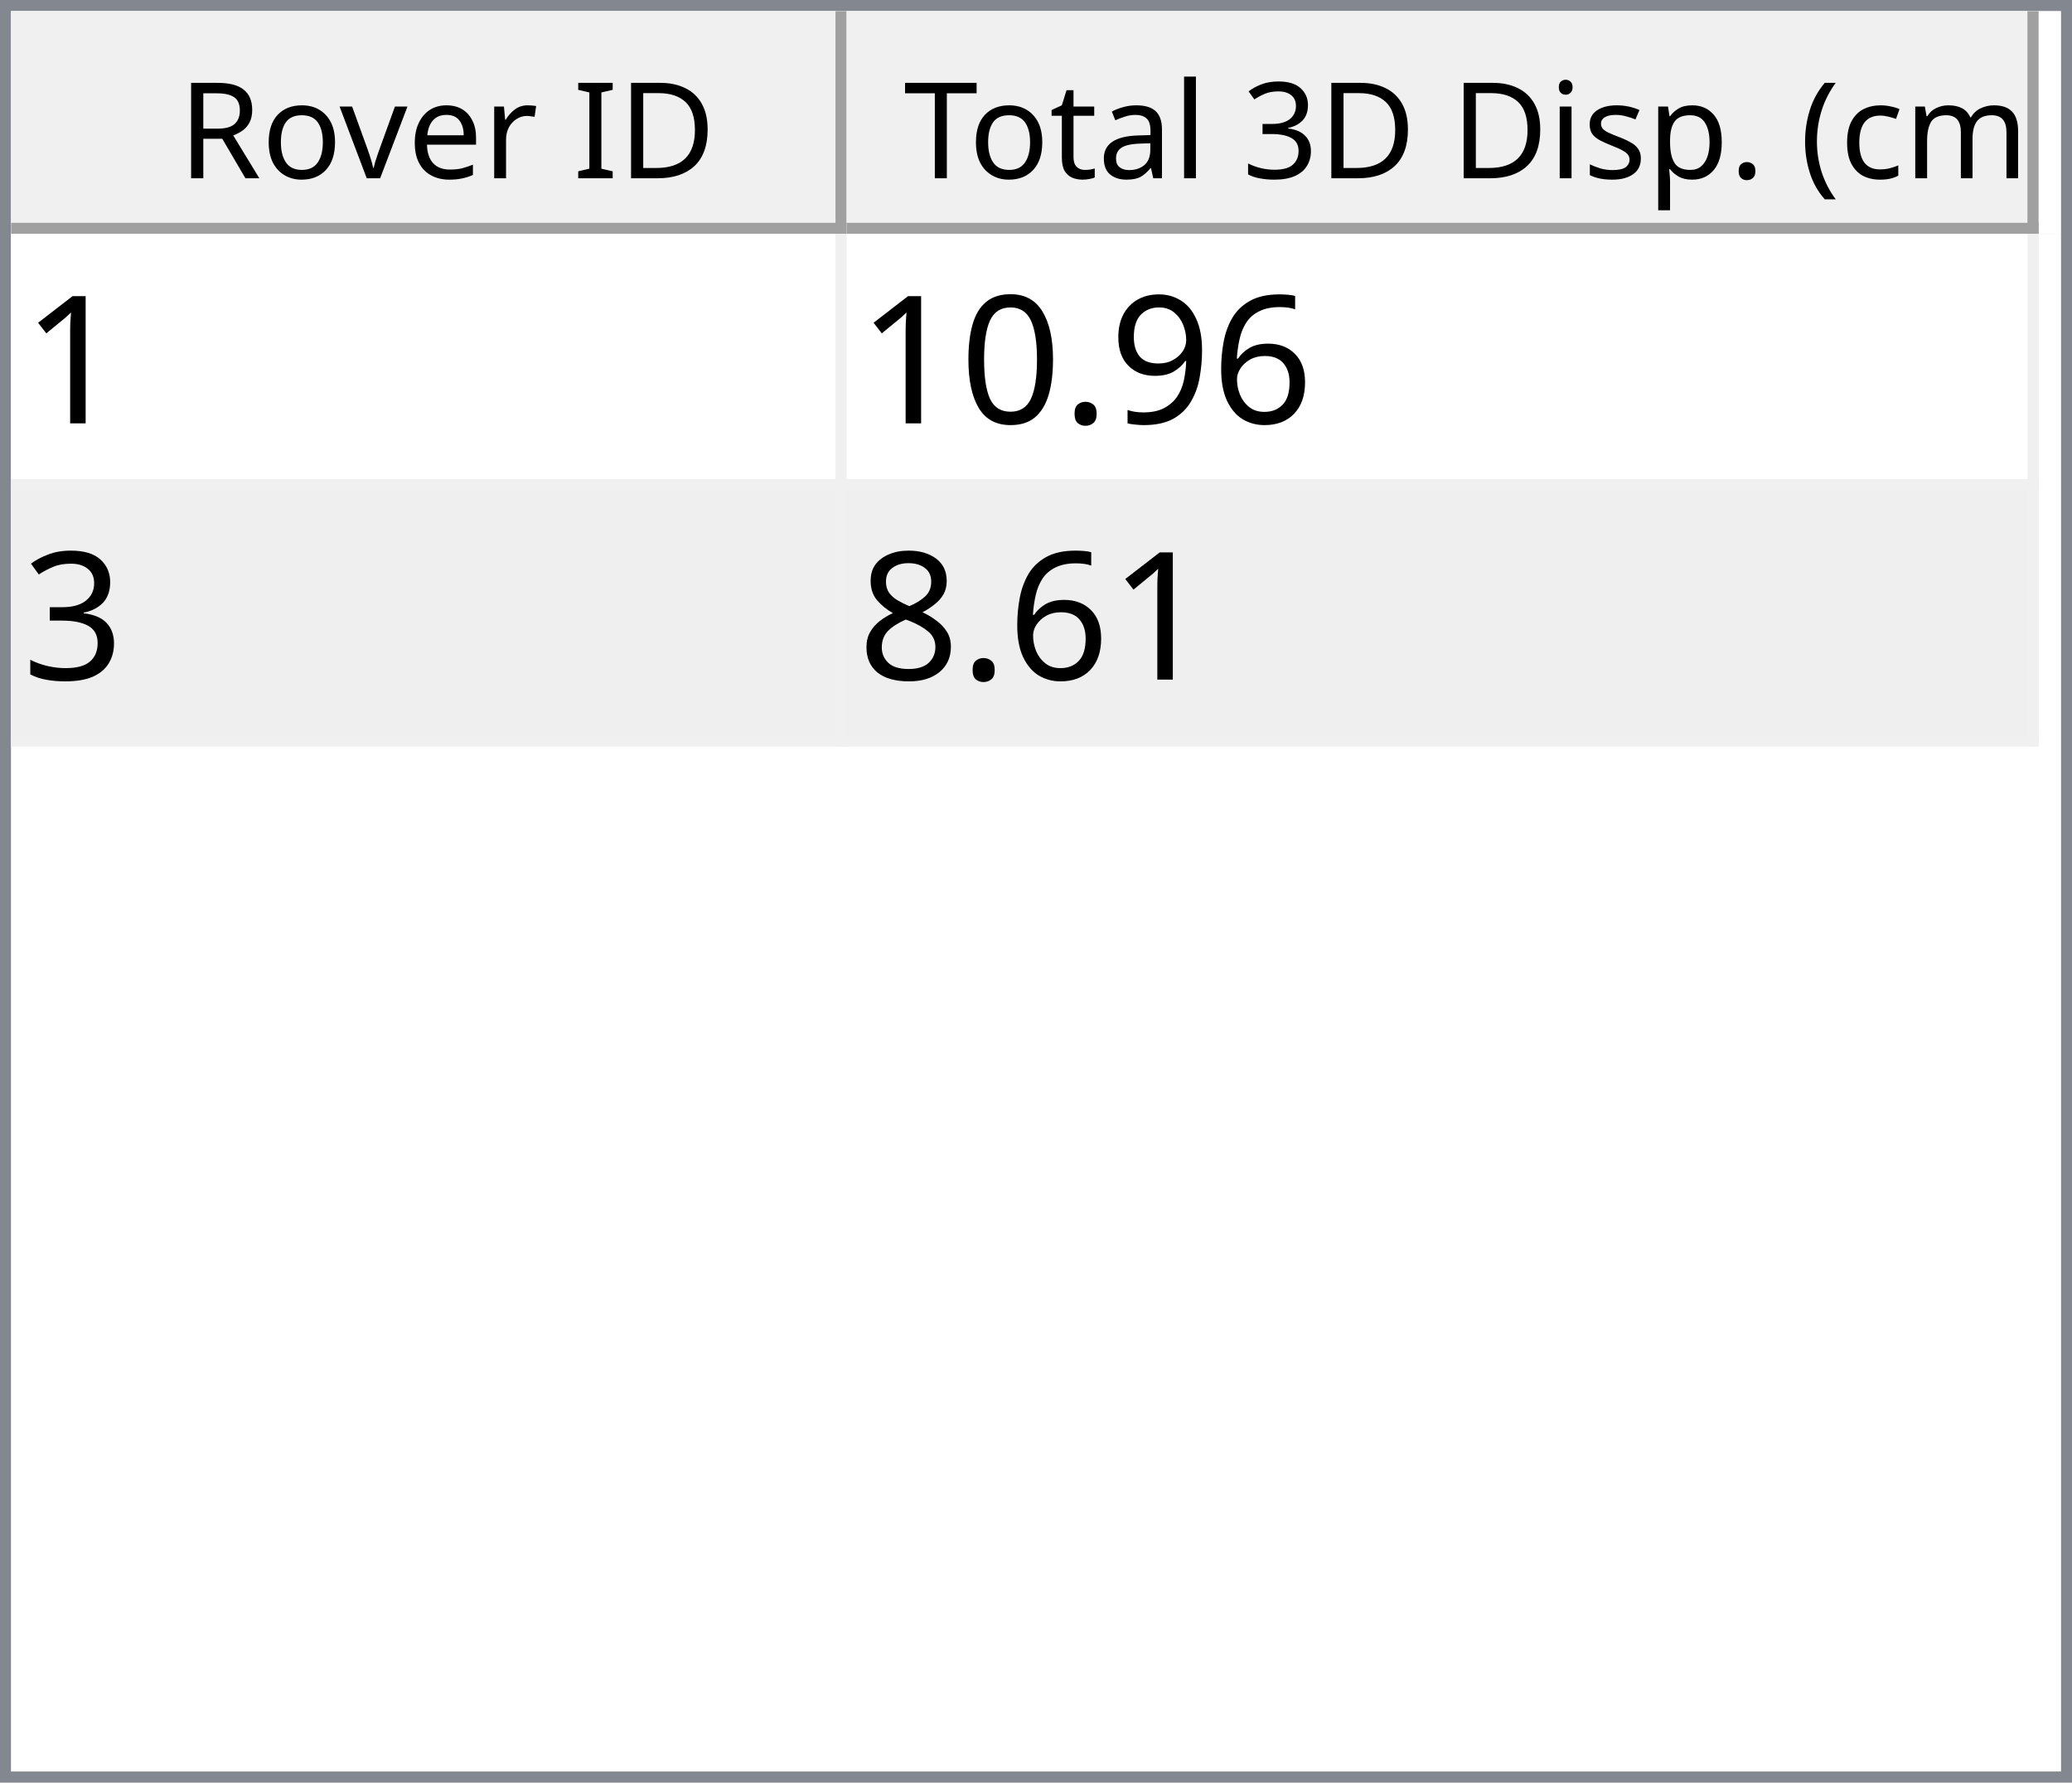
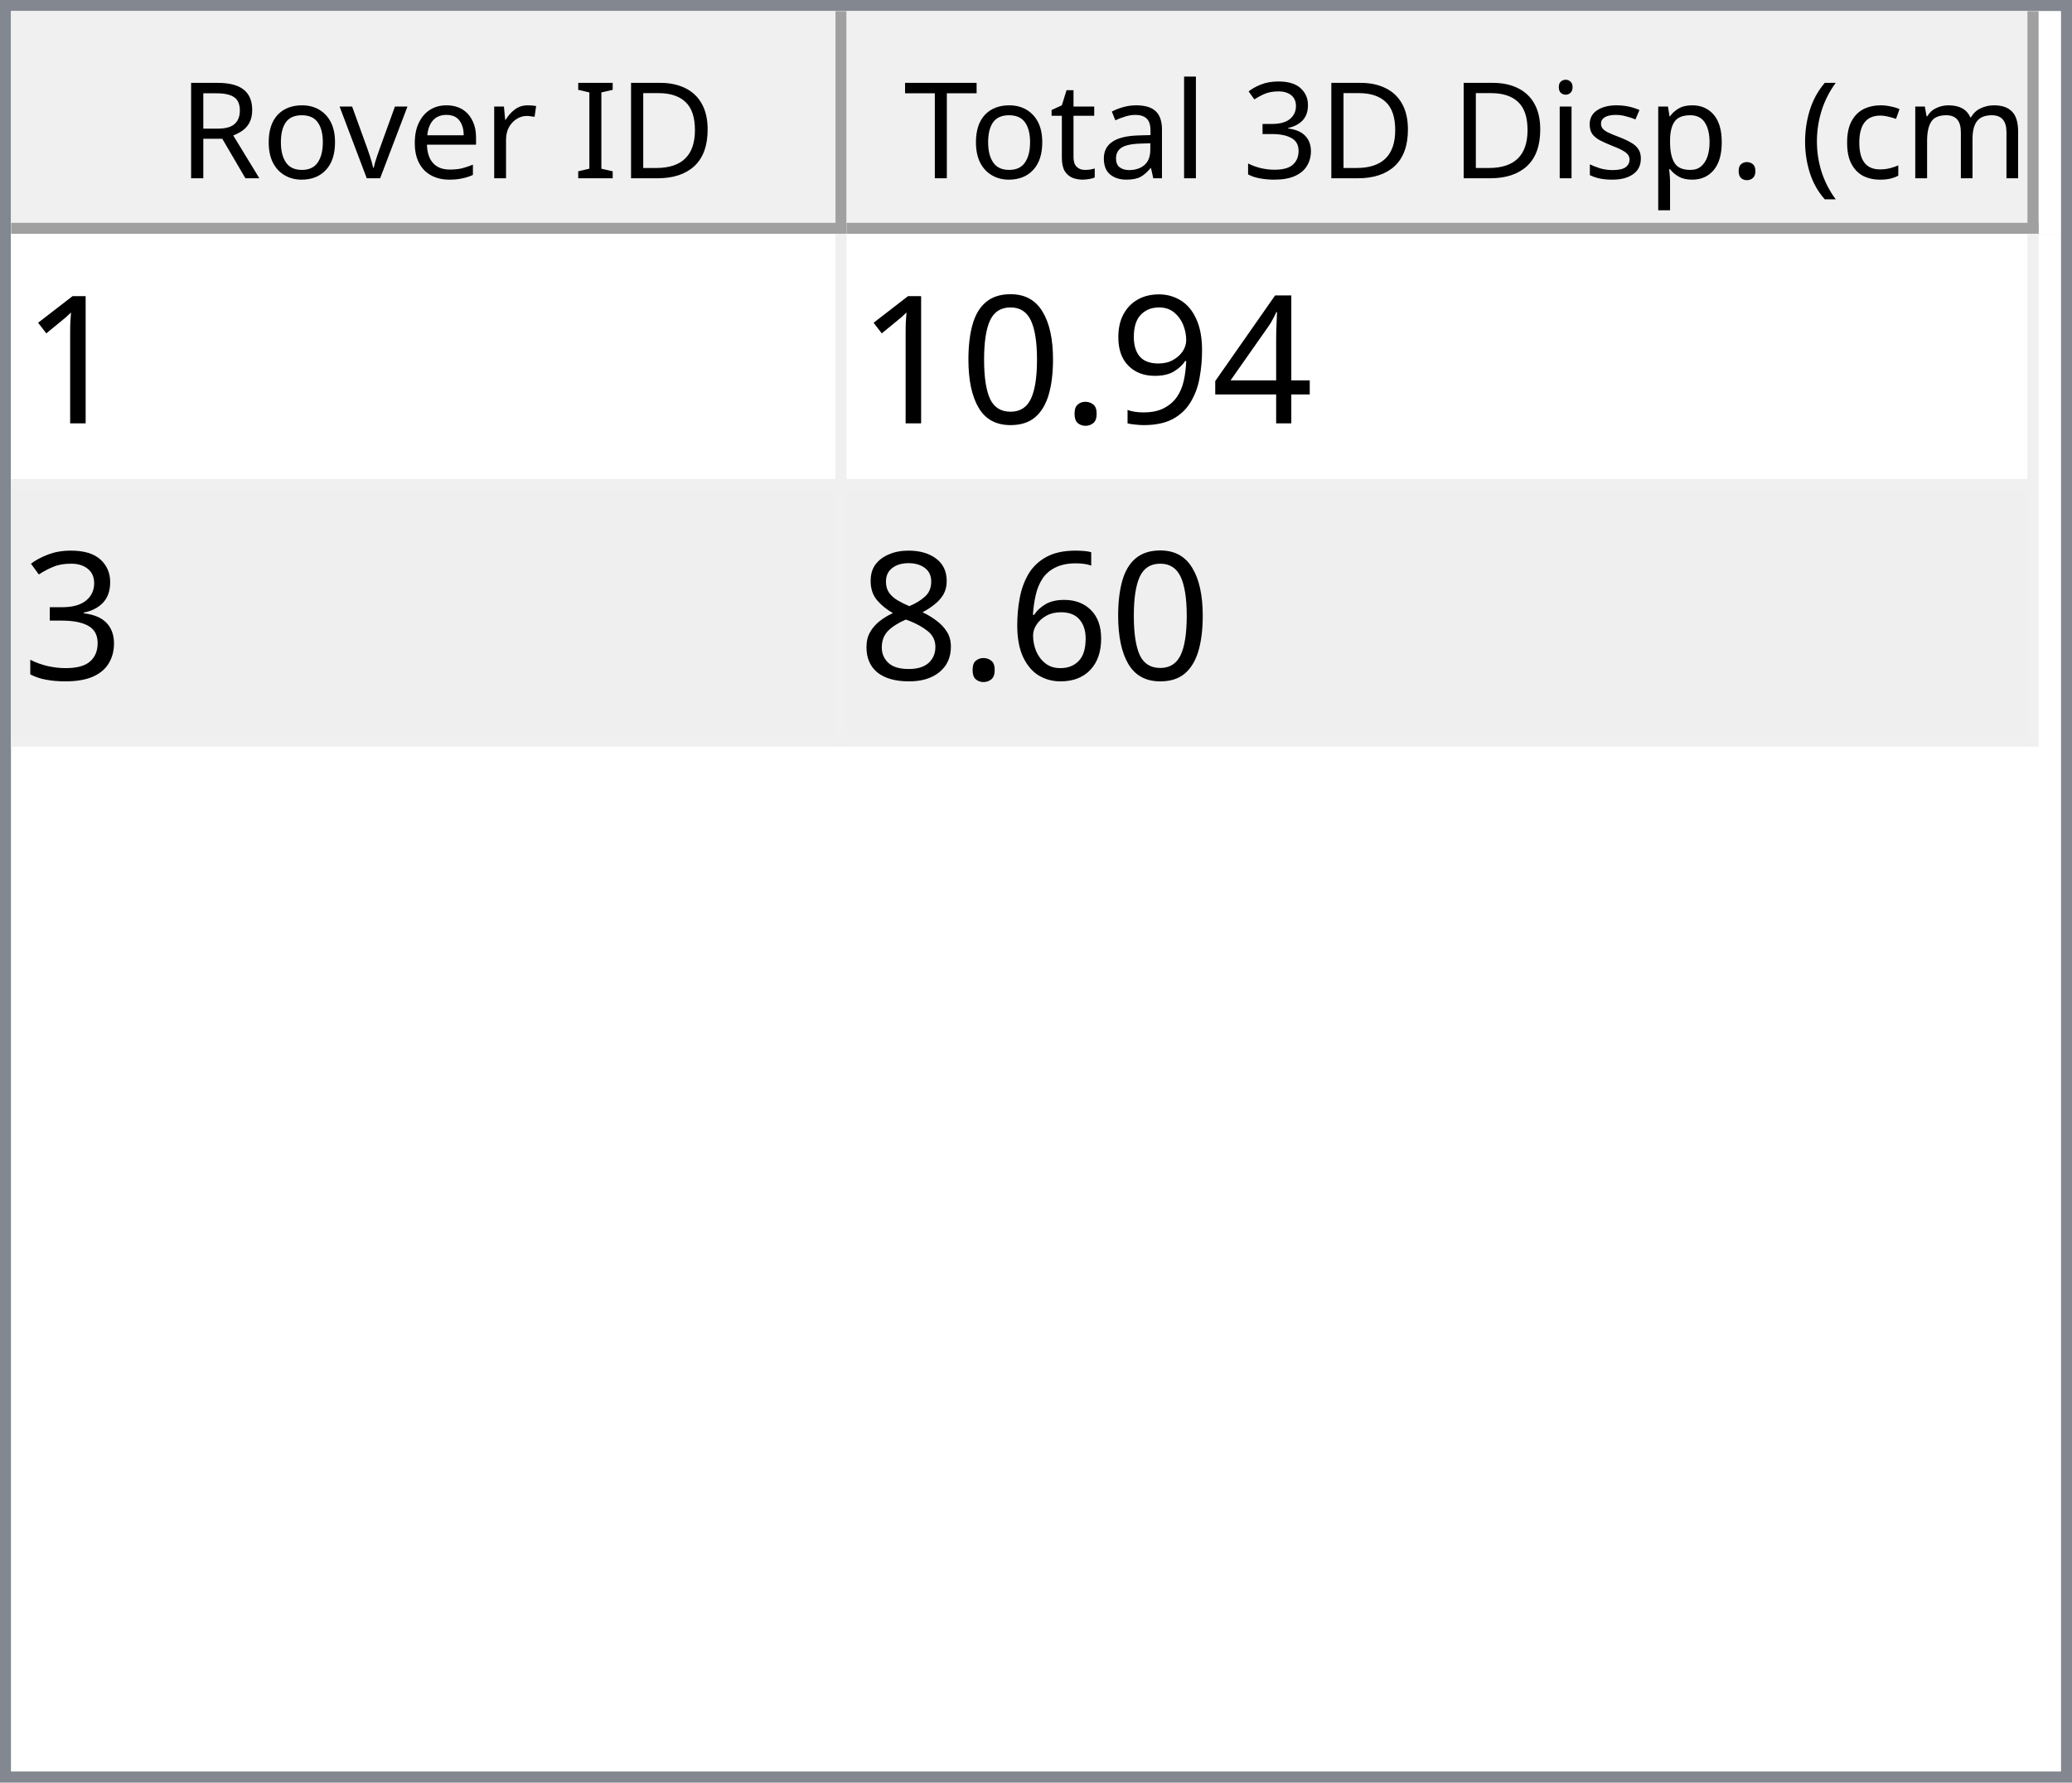
<svg xmlns="http://www.w3.org/2000/svg" style="fill-opacity:1; color-rendering:auto; color-interpolation:auto; text-rendering:auto; stroke:black; stroke-linecap:square; stroke-miterlimit:10; shape-rendering:auto; stroke-opacity:1; fill:black; stroke-dasharray:none; font-weight:normal; stroke-width:1; font-family:'Dialog'; font-style:normal; stroke-linejoin:miter; font-size:12px; stroke-dashoffset:0; image-rendering:auto;" width="186" height="160">
  <defs id="genericDefs" />
  <g>
    <defs id="defs1">
      <clipPath clipPathUnits="userSpaceOnUse" id="clipPath1">
        <path d="M0 0 L186 0 L186 160 L0 160 L0 0 Z" />
      </clipPath>
      <clipPath clipPathUnits="userSpaceOnUse" id="clipPath2">
        <path d="M0 0 L0 160 L186 160 L186 0 Z" />
      </clipPath>
      <clipPath clipPathUnits="userSpaceOnUse" id="clipPath3">
        <path d="M0 0 L0 20 L184 20 L184 0 Z" />
      </clipPath>
      <clipPath clipPathUnits="userSpaceOnUse" id="clipPath4">
        <path d="M0 0 L0 20 L75 20 L75 0 Z" />
      </clipPath>
      <clipPath clipPathUnits="userSpaceOnUse" id="clipPath5">
        <path d="M1 1 L1 19 L74 19 L74 1 Z" />
      </clipPath>
      <clipPath clipPathUnits="userSpaceOnUse" id="clipPath6">
        <path d="M0 0 L0 18 L73 18 L73 0 Z" />
      </clipPath>
      <clipPath clipPathUnits="userSpaceOnUse" id="clipPath7">
        <path d="M-0.5 -0.5 L-0.5 19.5 L74.5 19.5 L74.5 -0.5 Z" />
      </clipPath>
      <clipPath clipPathUnits="userSpaceOnUse" id="clipPath8">
        <path d="M0 0 L0 20 L107 20 L107 0 Z" />
      </clipPath>
      <clipPath clipPathUnits="userSpaceOnUse" id="clipPath9">
        <path d="M1 1 L1 19 L106 19 L106 1 Z" />
      </clipPath>
      <clipPath clipPathUnits="userSpaceOnUse" id="clipPath10">
        <path d="M0 0 L0 18 L105 18 L105 0 Z" />
      </clipPath>
      <clipPath clipPathUnits="userSpaceOnUse" id="clipPath11">
        <path d="M-0.5 -0.5 L-0.5 19.5 L106.5 19.5 L106.5 -0.5 Z" />
      </clipPath>
      <clipPath clipPathUnits="userSpaceOnUse" id="clipPath12">
        <path d="M0 0 L0 138 L184 138 L184 0 Z" />
      </clipPath>
      <clipPath clipPathUnits="userSpaceOnUse" id="clipPath13">
        <path d="M0 0 L0 46 L182 46 L182 0 Z" />
      </clipPath>
      <clipPath clipPathUnits="userSpaceOnUse" id="clipPath14">
        <path d="M-0.5 -0.5 L-0.5 45.5 L181.5 45.5 L181.5 -0.5 Z" />
      </clipPath>
      <clipPath clipPathUnits="userSpaceOnUse" id="clipPath15">
        <path d="M0 0 L0 22 L74 22 L74 0 Z" />
      </clipPath>
      <clipPath clipPathUnits="userSpaceOnUse" id="clipPath16">
        <path d="M0 0 L0 22 L106 22 L106 0 Z" />
      </clipPath>
      <font horiz-adv-x="64.551" id="font1">
        <font-face ascent="107.91" descent="25.098" units-per-em="100" style="font-style:normal; font-family:Segoe UI; font-weight:normal;" />
        <missing-glyph horiz-adv-x="64.551" d="M8.109 0 L8.109 68.266 L56.453 68.266 L56.453 0 L8.109 0 ZM15.328 7.234 L49.219 7.234 L49.219 61.031 L15.328 61.031 L15.328 7.234 Z" />
        <glyph unicode="D" horiz-adv-x="70.117" d="M9.188 0 L9.188 70.016 L28.516 70.016 Q65.531 70.016 65.531 35.891 Q65.531 19.672 55.25 9.836 Q44.969 0 27.734 0 L9.188 0 ZM17.391 62.594 L17.391 7.422 L27.828 7.422 Q41.609 7.422 49.273 14.797 Q56.938 22.172 56.938 35.688 Q56.938 62.594 28.328 62.594 L17.391 62.594 Z" />
        <glyph unicode="I" horiz-adv-x="26.611" d="M17.391 0 L9.188 0 L9.188 70.016 L17.391 70.016 L17.391 0 Z" />
        <glyph unicode=" " horiz-adv-x="27.393" d="" />
        <glyph unicode="r" horiz-adv-x="34.766" d="M34.188 41.891 Q32.078 43.5 28.125 43.5 Q23 43.5 19.555 38.672 Q16.109 33.844 16.109 25.484 L16.109 0 L8.109 0 L8.109 50 L16.109 50 L16.109 39.703 L16.312 39.703 Q18.016 44.969 21.531 47.922 Q25.047 50.875 29.391 50.875 Q32.516 50.875 34.188 50.203 L34.188 41.891 Z" />
        <glyph unicode="e" horiz-adv-x="52.295" d="M48.297 23 L12.984 23 Q13.188 14.656 17.484 10.109 Q21.781 5.562 29.297 5.562 Q37.75 5.562 44.828 11.141 L44.828 3.609 Q38.234 -1.172 27.391 -1.172 Q16.797 -1.172 10.742 5.641 Q4.688 12.453 4.688 24.812 Q4.688 36.469 11.305 43.82 Q17.922 51.172 27.734 51.172 Q37.547 51.172 42.922 44.828 Q48.297 38.484 48.297 27.203 L48.297 23 ZM40.094 29.781 Q40.047 36.719 36.75 40.578 Q33.453 44.438 27.594 44.438 Q21.922 44.438 17.969 40.383 Q14.016 36.328 13.094 29.781 L40.094 29.781 Z" />
        <glyph unicode="v" horiz-adv-x="47.9" d="M47.406 50 L27.484 0 L19.625 0 L0.688 50 L9.469 50 L22.172 13.672 Q23.578 9.672 23.922 6.688 L24.125 6.688 Q24.609 10.453 25.688 13.484 L38.969 50 L47.406 50 Z" />
        <glyph unicode="o" horiz-adv-x="58.594" d="M29 -1.172 Q17.922 -1.172 11.305 5.836 Q4.688 12.844 4.688 24.422 Q4.688 37.016 11.57 44.094 Q18.453 51.172 30.172 51.172 Q41.359 51.172 47.633 44.289 Q53.906 37.406 53.906 25.203 Q53.906 13.234 47.141 6.031 Q40.375 -1.172 29 -1.172 ZM29.594 44.438 Q21.875 44.438 17.383 39.188 Q12.891 33.938 12.891 24.703 Q12.891 15.828 17.43 10.695 Q21.969 5.562 29.594 5.562 Q37.359 5.562 41.531 10.594 Q45.703 15.625 45.703 24.906 Q45.703 34.281 41.531 39.359 Q37.359 44.438 29.594 44.438 Z" />
        <glyph unicode="R" horiz-adv-x="59.814" d="M59.375 0 L49.609 0 L37.891 19.625 Q36.281 22.359 34.766 24.289 Q33.25 26.219 31.664 27.438 Q30.078 28.656 28.25 29.219 Q26.422 29.781 24.125 29.781 L17.391 29.781 L17.391 0 L9.188 0 L9.188 70.016 L30.078 70.016 Q34.672 70.016 38.555 68.867 Q42.438 67.719 45.289 65.375 Q48.141 63.031 49.758 59.547 Q51.375 56.062 51.375 51.375 Q51.375 47.703 50.273 44.656 Q49.172 41.609 47.148 39.211 Q45.125 36.812 42.266 35.133 Q39.406 33.453 35.844 32.516 L35.844 32.328 Q37.594 31.547 38.891 30.547 Q40.188 29.547 41.359 28.18 Q42.531 26.812 43.68 25.078 Q44.828 23.344 46.234 21.047 L59.375 0 ZM17.391 62.594 L17.391 37.203 L28.516 37.203 Q31.594 37.203 34.203 38.133 Q36.812 39.062 38.719 40.797 Q40.625 42.531 41.703 45.047 Q42.781 47.562 42.781 50.688 Q42.781 56.297 39.141 59.445 Q35.5 62.594 28.609 62.594 L17.391 62.594 Z" />
        <glyph unicode=")" horiz-adv-x="30.176" d="M8.297 -15.922 L1.172 -15.922 Q16.406 2.344 16.406 26.812 Q16.406 51.469 1.078 70.016 L8.297 70.016 Q23.531 52.156 23.531 26.703 Q23.531 1.375 8.297 -15.922 Z" />
        <glyph unicode="m" horiz-adv-x="86.133" d="M79.109 0 L71.094 0 L71.094 28.719 Q71.094 37.016 68.531 40.727 Q65.969 44.438 59.906 44.438 Q54.781 44.438 51.195 39.75 Q47.609 35.062 47.609 28.516 L47.609 0 L39.594 0 L39.594 29.688 Q39.594 44.438 28.219 44.438 Q22.953 44.438 19.531 40.016 Q16.109 35.594 16.109 28.516 L16.109 0 L8.109 0 L8.109 50 L16.109 50 L16.109 42.094 L16.312 42.094 Q21.625 51.172 31.844 51.172 Q36.969 51.172 40.773 48.312 Q44.578 45.453 46 40.828 Q51.562 51.172 62.594 51.172 Q79.109 51.172 79.109 30.812 L79.109 0 Z" />
        <glyph unicode="c" horiz-adv-x="46.191" d="M42.188 2.297 Q36.422 -1.172 28.516 -1.172 Q17.828 -1.172 11.258 5.789 Q4.688 12.75 4.688 23.828 Q4.688 36.188 11.766 43.68 Q18.844 51.172 30.672 51.172 Q37.25 51.172 42.281 48.734 L42.281 40.531 Q36.719 44.438 30.375 44.438 Q22.703 44.438 17.797 38.945 Q12.891 33.453 12.891 24.516 Q12.891 15.719 17.508 10.641 Q22.125 5.562 29.891 5.562 Q36.422 5.562 42.188 9.906 L42.188 2.297 Z" />
        <glyph unicode="(" horiz-adv-x="30.176" d="M29.109 -15.922 L21.969 -15.922 Q6.844 1.375 6.844 26.703 Q6.844 52.156 21.969 70.016 L29.203 70.016 Q13.875 51.469 13.875 26.812 Q13.875 2.344 29.109 -15.922 Z" />
        <glyph unicode="." horiz-adv-x="21.68" d="M10.891 -1.078 Q8.641 -1.078 7.055 0.539 Q5.469 2.156 5.469 4.391 Q5.469 6.641 7.055 8.273 Q8.641 9.906 10.891 9.906 Q13.188 9.906 14.797 8.273 Q16.406 6.641 16.406 4.391 Q16.406 2.156 14.797 0.539 Q13.188 -1.078 10.891 -1.078 Z" />
        <glyph unicode="p" horiz-adv-x="58.789" d="M16.312 7.234 L16.109 7.234 L16.109 -23 L8.109 -23 L8.109 50 L16.109 50 L16.109 41.219 L16.312 41.219 Q22.219 51.172 33.594 51.172 Q43.266 51.172 48.688 44.461 Q54.109 37.75 54.109 26.469 Q54.109 13.922 48 6.375 Q41.891 -1.172 31.297 -1.172 Q21.578 -1.172 16.312 7.234 ZM16.109 27.391 L16.109 20.406 Q16.109 14.203 20.141 9.883 Q24.172 5.562 30.375 5.562 Q37.641 5.562 41.773 11.133 Q45.906 16.703 45.906 26.609 Q45.906 34.969 42.047 39.703 Q38.188 44.438 31.594 44.438 Q24.609 44.438 20.359 39.578 Q16.109 34.719 16.109 27.391 Z" />
        <glyph unicode="s" horiz-adv-x="42.432" d="M5.078 1.812 L5.078 10.406 Q11.625 5.562 19.484 5.562 Q30.031 5.562 30.031 12.594 Q30.031 14.594 29.125 15.992 Q28.219 17.391 26.68 18.461 Q25.141 19.531 23.07 20.383 Q21 21.234 18.609 22.172 Q15.281 23.484 12.766 24.828 Q10.25 26.172 8.57 27.859 Q6.891 29.547 6.031 31.695 Q5.172 33.844 5.172 36.719 Q5.172 40.234 6.789 42.945 Q8.406 45.656 11.086 47.484 Q13.766 49.312 17.211 50.242 Q20.656 51.172 24.312 51.172 Q30.812 51.172 35.938 48.922 L35.938 40.828 Q30.422 44.438 23.25 44.438 Q21 44.438 19.195 43.922 Q17.391 43.406 16.094 42.477 Q14.797 41.547 14.086 40.258 Q13.375 38.969 13.375 37.406 Q13.375 35.453 14.086 34.133 Q14.797 32.812 16.164 31.789 Q17.531 30.766 19.484 29.938 Q21.438 29.109 23.922 28.125 Q27.25 26.859 29.883 25.516 Q32.516 24.172 34.375 22.484 Q36.234 20.797 37.234 18.602 Q38.234 16.406 38.234 13.375 Q38.234 9.672 36.602 6.938 Q34.969 4.203 32.234 2.398 Q29.5 0.594 25.93 -0.289 Q22.359 -1.172 18.453 -1.172 Q10.75 -1.172 5.078 1.812 Z" />
        <glyph unicode="i" horiz-adv-x="24.219" d="M12.203 62.703 Q10.062 62.703 8.547 64.164 Q7.031 65.625 7.031 67.875 Q7.031 70.125 8.547 71.609 Q10.062 73.094 12.203 73.094 Q14.406 73.094 15.945 71.609 Q17.484 70.125 17.484 67.875 Q17.484 65.719 15.945 64.211 Q14.406 62.703 12.203 62.703 ZM16.109 0 L8.109 0 L8.109 50 L16.109 50 L16.109 0 Z" />
        <glyph unicode="3" horiz-adv-x="53.906" d="M46.531 19.828 Q46.531 15.094 44.75 11.211 Q42.969 7.328 39.719 4.57 Q36.469 1.812 31.93 0.297 Q27.391 -1.219 21.922 -1.219 Q11.922 -1.219 6 2.594 L6 11.188 Q13.094 5.609 22.219 5.609 Q25.875 5.609 28.828 6.539 Q31.781 7.469 33.906 9.227 Q36.031 10.984 37.18 13.477 Q38.328 15.969 38.328 19.094 Q38.328 32.812 18.797 32.812 L12.984 32.812 L12.984 39.594 L18.5 39.594 Q35.797 39.594 35.797 52.484 Q35.797 64.406 22.609 64.406 Q15.188 64.406 8.688 59.422 L8.688 67.188 Q15.375 71.188 24.609 71.188 Q29 71.188 32.57 69.969 Q36.141 68.75 38.68 66.555 Q41.219 64.359 42.609 61.281 Q44 58.203 44 54.5 Q44 40.672 30.031 36.719 L30.031 36.531 Q33.594 36.141 36.625 34.797 Q39.656 33.453 41.852 31.305 Q44.047 29.156 45.289 26.25 Q46.531 23.344 46.531 19.828 Z" />
        <glyph unicode="l" horiz-adv-x="24.219" d="M16.109 0 L8.109 0 L8.109 74.031 L16.109 74.031 L16.109 0 Z" />
        <glyph unicode="a" horiz-adv-x="50.879" d="M43.891 0 L35.891 0 L35.891 7.812 L35.688 7.812 Q30.469 -1.172 20.312 -1.172 Q12.844 -1.172 8.617 2.781 Q4.391 6.734 4.391 13.281 Q4.391 27.297 20.906 29.594 L35.891 31.688 Q35.891 44.438 25.594 44.438 Q16.547 44.438 9.281 38.281 L9.281 46.484 Q16.656 51.172 26.266 51.172 Q43.891 51.172 43.891 32.516 L43.891 0 ZM35.891 25.297 L23.828 23.641 Q18.266 22.859 15.43 20.875 Q12.594 18.891 12.594 13.875 Q12.594 10.203 15.211 7.883 Q17.828 5.562 22.172 5.562 Q28.125 5.562 32.008 9.742 Q35.891 13.922 35.891 20.312 L35.891 25.297 Z" />
        <glyph unicode="t" horiz-adv-x="33.887" d="M31.297 0.484 Q28.469 -1.078 23.828 -1.078 Q10.688 -1.078 10.688 13.578 L10.688 43.172 L2.094 43.172 L2.094 50 L10.688 50 L10.688 62.203 L18.703 64.797 L18.703 50 L31.297 50 L31.297 43.172 L18.703 43.172 L18.703 14.984 Q18.703 9.969 20.414 7.82 Q22.125 5.672 26.078 5.672 Q29.109 5.672 31.297 7.328 L31.297 0.484 Z" />
        <glyph unicode="T" horiz-adv-x="52.393" d="M50.594 62.594 L30.375 62.594 L30.375 0 L22.172 0 L22.172 62.594 L2 62.594 L2 70.016 L50.594 70.016 L50.594 62.594 Z" />
      </font>
      <font horiz-adv-x="75.0" id="font2">
        <font-face ascent="100.537" descent="21.973" units-per-em="100" style="font-style:normal; font-family:sans-serif; font-weight:normal;" />
        <missing-glyph horiz-adv-x="75.0" d="M12.5 0 L12.5 62.5 L62.5 62.5 L62.5 0 L12.5 0 ZM14.062 1.562 L60.938 1.562 L60.938 60.938 L14.062 60.938 L14.062 1.562 Z" />
        <glyph unicode="1" horiz-adv-x="55.615" d="M37.25 0 L28.469 0 L28.469 56 Q25.297 52.984 20.141 49.953 Q14.984 46.922 10.891 45.406 L10.891 53.906 Q18.266 57.375 23.781 62.305 Q29.297 67.234 31.594 71.875 L37.25 71.875 L37.25 0 Z" />
-         <glyph unicode="6" horiz-adv-x="55.615" d="M49.75 54.047 L41.016 53.375 Q39.844 58.547 37.703 60.891 Q34.125 64.656 28.906 64.656 Q24.703 64.656 21.531 62.312 Q17.391 59.281 14.992 53.469 Q12.594 47.656 12.5 36.922 Q15.672 41.75 20.266 44.094 Q24.859 46.438 29.891 46.438 Q38.672 46.438 44.852 39.969 Q51.031 33.5 51.031 23.25 Q51.031 16.5 48.125 10.719 Q45.219 4.938 40.141 1.859 Q35.062 -1.219 28.609 -1.219 Q17.625 -1.219 10.695 6.859 Q3.766 14.938 3.766 33.5 Q3.766 54.25 11.422 63.672 Q18.109 71.875 29.438 71.875 Q37.891 71.875 43.289 67.141 Q48.688 62.406 49.75 54.047 ZM13.875 23.188 Q13.875 18.656 15.797 14.508 Q17.719 10.359 21.188 8.18 Q24.656 6 28.469 6 Q34.031 6 38.039 10.492 Q42.047 14.984 42.047 22.703 Q42.047 30.125 38.086 34.398 Q34.125 38.672 28.125 38.672 Q22.172 38.672 18.023 34.398 Q13.875 30.125 13.875 23.188 Z" />
+         <glyph unicode="4" horiz-adv-x="55.615" d="M32.328 0 L32.328 17.141 L1.266 17.141 L1.266 25.203 L33.938 71.578 L41.109 71.578 L41.109 25.203 L50.781 25.203 L50.781 17.141 L41.109 17.141 L41.109 0 L32.328 0 ZM32.328 25.203 L32.328 57.469 L9.906 25.203 L32.328 25.203 Z" />
        <glyph unicode="9" horiz-adv-x="55.615" d="M5.469 16.547 L13.922 17.328 Q14.984 11.375 18.016 8.688 Q21.047 6 25.781 6 Q29.828 6 32.883 7.859 Q35.938 9.719 37.891 12.82 Q39.844 15.922 41.164 21.195 Q42.484 26.469 42.484 31.938 Q42.484 32.516 42.438 33.688 Q39.797 29.5 35.234 26.883 Q30.672 24.266 25.344 24.266 Q16.453 24.266 10.305 30.711 Q4.156 37.156 4.156 47.703 Q4.156 58.594 10.578 65.234 Q17 71.875 26.656 71.875 Q33.641 71.875 39.43 68.117 Q45.219 64.359 48.219 57.398 Q51.219 50.438 51.219 37.25 Q51.219 23.531 48.242 15.406 Q45.266 7.281 39.383 3.031 Q33.5 -1.219 25.594 -1.219 Q17.188 -1.219 11.867 3.445 Q6.547 8.109 5.469 16.547 ZM41.453 48.141 Q41.453 55.719 37.43 60.156 Q33.406 64.594 27.734 64.594 Q21.875 64.594 17.531 59.812 Q13.188 55.031 13.188 47.406 Q13.188 40.578 17.312 36.305 Q21.438 32.031 27.484 32.031 Q33.594 32.031 37.523 36.305 Q41.453 40.578 41.453 48.141 Z" />
        <glyph unicode="." horiz-adv-x="27.783" d="M9.078 0 L9.078 10.016 L19.094 10.016 L19.094 0 L9.078 0 Z" />
        <glyph unicode="0" horiz-adv-x="55.615" d="M4.156 35.297 Q4.156 48 6.766 55.742 Q9.375 63.484 14.523 67.68 Q19.672 71.875 27.484 71.875 Q33.25 71.875 37.594 69.555 Q41.938 67.234 44.773 62.867 Q47.609 58.5 49.219 52.227 Q50.828 45.953 50.828 35.297 Q50.828 22.703 48.242 14.969 Q45.656 7.234 40.508 3.008 Q35.359 -1.219 27.484 -1.219 Q17.141 -1.219 11.234 6.203 Q4.156 15.141 4.156 35.297 ZM13.188 35.297 Q13.188 17.672 17.312 11.836 Q21.438 6 27.484 6 Q33.547 6 37.672 11.859 Q41.797 17.719 41.797 35.297 Q41.797 52.984 37.672 58.789 Q33.547 64.594 27.391 64.594 Q21.344 64.594 17.719 59.469 Q13.188 52.938 13.188 35.297 Z" />
        <glyph unicode="3" horiz-adv-x="55.615" d="M4.203 18.891 L12.984 20.062 Q14.5 12.594 18.141 9.297 Q21.781 6 27 6 Q33.203 6 37.477 10.297 Q41.75 14.594 41.75 20.953 Q41.75 27 37.797 30.93 Q33.844 34.859 27.734 34.859 Q25.25 34.859 21.531 33.891 L22.516 41.609 Q23.391 41.5 23.922 41.5 Q29.547 41.5 34.039 44.43 Q38.531 47.359 38.531 53.469 Q38.531 58.297 35.258 61.477 Q31.984 64.656 26.812 64.656 Q21.688 64.656 18.266 61.43 Q14.844 58.203 13.875 51.766 L5.078 53.328 Q6.688 62.156 12.398 67.016 Q18.109 71.875 26.609 71.875 Q32.469 71.875 37.398 69.359 Q42.328 66.844 44.945 62.5 Q47.562 58.156 47.562 53.266 Q47.562 48.641 45.07 44.828 Q42.578 41.016 37.703 38.766 Q44.047 37.312 47.562 32.695 Q51.078 28.078 51.078 21.141 Q51.078 11.766 44.242 5.25 Q37.406 -1.266 26.953 -1.266 Q17.531 -1.266 11.305 4.352 Q5.078 9.969 4.203 18.891 Z" />
+         <glyph unicode="6" horiz-adv-x="55.615" d="M49.75 54.047 L41.016 53.375 Q39.844 58.547 37.703 60.891 Q34.125 64.656 28.906 64.656 Q24.703 64.656 21.531 62.312 Q17.391 59.281 14.992 53.469 Q12.594 47.656 12.5 36.922 Q15.672 41.75 20.266 44.094 Q24.859 46.438 29.891 46.438 Q38.672 46.438 44.852 39.969 Q51.031 33.5 51.031 23.25 Q51.031 16.5 48.125 10.719 Q45.219 4.938 40.141 1.859 Q35.062 -1.219 28.609 -1.219 Q17.625 -1.219 10.695 6.859 Q3.766 14.938 3.766 33.5 Q3.766 54.25 11.422 63.672 Q18.109 71.875 29.438 71.875 Q37.891 71.875 43.289 67.141 Q48.688 62.406 49.75 54.047 ZM13.875 23.188 Q13.875 18.656 15.797 14.508 Q17.719 10.359 21.188 8.18 Q24.656 6 28.469 6 Q34.031 6 38.039 10.492 Q42.047 14.984 42.047 22.703 Q42.047 30.125 38.086 34.398 Q34.125 38.672 28.125 38.672 Q22.172 38.672 18.023 34.398 Q13.875 30.125 13.875 23.188 Z" />
        <glyph unicode="8" horiz-adv-x="55.615" d="M17.672 38.812 Q12.203 40.828 9.57 44.539 Q6.938 48.25 6.938 53.422 Q6.938 61.234 12.555 66.555 Q18.172 71.875 27.484 71.875 Q36.859 71.875 42.578 66.43 Q48.297 60.984 48.297 53.172 Q48.297 48.188 45.68 44.508 Q43.062 40.828 37.75 38.812 Q44.344 36.672 47.781 31.883 Q51.219 27.094 51.219 20.453 Q51.219 11.281 44.727 5.031 Q38.234 -1.219 27.641 -1.219 Q17.047 -1.219 10.547 5.055 Q4.047 11.328 4.047 20.703 Q4.047 27.688 7.594 32.398 Q11.141 37.109 17.672 38.812 ZM15.922 53.719 Q15.922 48.641 19.195 45.414 Q22.469 42.188 27.688 42.188 Q32.766 42.188 36.016 45.383 Q39.266 48.578 39.266 53.219 Q39.266 58.062 35.914 61.359 Q32.562 64.656 27.594 64.656 Q22.562 64.656 19.242 61.43 Q15.922 58.203 15.922 53.719 ZM13.094 20.656 Q13.094 16.891 14.875 13.375 Q16.656 9.859 20.172 7.93 Q23.688 6 27.734 6 Q34.031 6 38.133 10.055 Q42.234 14.109 42.234 20.359 Q42.234 26.703 38.016 30.859 Q33.797 35.016 27.438 35.016 Q21.234 35.016 17.164 30.914 Q13.094 26.812 13.094 20.656 Z" />
      </font>
    </defs>
    <g style="fill:white; stroke:white;">
      <rect x="0" y="0" width="186" style="clip-path:url(#clipPath1); stroke:none;" height="160" />
    </g>
    <g style="fill:white; text-rendering:optimizeSpeed; color-rendering:optimizeSpeed; image-rendering:optimizeSpeed; shape-rendering:crispEdges; stroke:white; color-interpolation:sRGB;">
      <rect x="0" width="186" height="160" y="0" style="stroke:none;" />
      <path style="stroke:none;" d="M0 160 L186 160 L186 0 L0 0 Z" />
    </g>
    <g style="fill:rgb(240,240,240); font-family:'Segoe UI'; stroke:rgb(240,240,240);">
      <rect x="0" y="0" width="186" style="clip-path:url(#clipPath2); stroke:none;" height="160" />
    </g>
    <g style="fill:rgb(130,135,144); font-family:'Segoe UI'; stroke:rgb(130,135,144);">
      <path d="M0 0 L186 0 L186 160 L0 160 L0 0 ZM1 1 L185 1 L185 159 L1 159 L1 1 Z" style="fill-rule:evenodd; clip-path:url(#clipPath2); stroke:none;" />
    </g>
    <g style="fill:white; font-family:'Segoe UI'; stroke:white;" transform="translate(1,1)">
      <rect x="0" y="0" width="184" style="clip-path:url(#clipPath3); stroke:none;" height="20" />
    </g>
    <g style="fill:rgb(240,240,240); font-family:'Segoe UI'; stroke:rgb(240,240,240);" transform="translate(1,1)">
      <rect x="0" y="0" width="75" style="clip-path:url(#clipPath4); stroke:none;" height="20" />
    </g>
    <g style="font-family:'Segoe UI';" transform="translate(2,2)">
      <text x="14" xml:space="preserve" y="14" style="clip-path:url(#clipPath6); stroke:none;">Rover ID</text>
    </g>
    <g style="fill:rgb(160,160,160); font-family:'Segoe UI'; stroke:rgb(160,160,160); stroke-linejoin:bevel;" transform="translate(1.5,1.5)">
      <line x1="74" x2="74" y1="0" style="fill:none; clip-path:url(#clipPath7);" y2="19" />
    </g>
    <g style="fill:rgb(160,160,160); font-family:'Segoe UI'; stroke:rgb(160,160,160); stroke-linejoin:bevel;" transform="matrix(1,0,0,1,1,1) translate(0.5,0.5)">
      <line x1="0" x2="74" y1="19" style="fill:none; clip-path:url(#clipPath7);" y2="19" />
    </g>
    <g style="fill:rgb(240,240,240); font-family:'Segoe UI'; stroke:rgb(240,240,240);" transform="translate(76,1)">
      <rect x="0" y="0" width="107" style="clip-path:url(#clipPath8); stroke:none;" height="20" />
    </g>
    <g style="font-family:'Segoe UI';" transform="translate(77,2)">
      <text x="1" xml:space="preserve" y="14" style="clip-path:url(#clipPath10); stroke:none;"> Total 3D Disp. (cm)</text>
    </g>
    <g style="fill:rgb(160,160,160); font-family:'Segoe UI'; stroke:rgb(160,160,160); stroke-linejoin:bevel;" transform="translate(76.5,1.5)">
      <line x1="106" x2="106" y1="0" style="fill:none; clip-path:url(#clipPath11);" y2="19" />
    </g>
    <g style="fill:rgb(160,160,160); font-family:'Segoe UI'; stroke:rgb(160,160,160); stroke-linejoin:bevel;" transform="matrix(1,0,0,1,76,1) translate(0.5,0.5)">
      <line x1="0" x2="106" y1="19" style="fill:none; clip-path:url(#clipPath11);" y2="19" />
    </g>
    <g style="fill:white; font-family:'Segoe UI'; stroke:white;" transform="translate(1,21)">
      <rect x="0" y="0" width="184" style="clip-path:url(#clipPath12); stroke:none;" height="138" />
    </g>
    <g style="fill:rgb(240,240,240); font-size:16px; font-family:sans-serif; stroke:rgb(240,240,240);" transform="translate(1,21)">
      <rect x="0" y="0" width="182" style="clip-path:url(#clipPath13); stroke:none;" height="46" />
      <line transform="translate(0.5,0.5)" x1="0" x2="181" y1="22" style="clip-path:url(#clipPath14); fill:none; stroke-linejoin:bevel;" y2="22" />
    </g>
    <g transform="matrix(1,0,0,1,1,21) translate(0.5,0.5)" style="fill:rgb(240,240,240); font-size:16px; font-family:sans-serif; stroke:rgb(240,240,240); stroke-linejoin:bevel;">
      <line x1="0" x2="181" y1="45" style="fill:none; clip-path:url(#clipPath14);" y2="45" />
    </g>
    <g transform="matrix(1,0,0,1,1,21) translate(0.5,0.5)" style="fill:rgb(240,240,240); font-size:16px; font-family:sans-serif; stroke:rgb(240,240,240); stroke-linejoin:bevel;">
      <line x1="74" x2="74" y1="0" style="fill:none; clip-path:url(#clipPath14);" y2="45" />
    </g>
    <g transform="matrix(1,0,0,1,1,21) translate(0.5,0.5)" style="fill:rgb(240,240,240); font-size:16px; font-family:sans-serif; stroke:rgb(240,240,240); stroke-linejoin:bevel;">
      <line x1="181" x2="181" y1="0" style="fill:none; clip-path:url(#clipPath14);" y2="45" />
    </g>
    <g style="fill:white; font-size:16px; font-family:sans-serif; stroke:white;" transform="matrix(1,0,0,1,1,21)">
      <rect x="0" y="0" width="74" style="clip-path:url(#clipPath15); stroke:none;" height="22" />
      <text x="1" y="17" style="fill:black; clip-path:url(#clipPath15); stroke:none;" xml:space="preserve">1</text>
    </g>
    <g style="fill:white; font-size:16px; font-family:sans-serif; stroke:white;" transform="matrix(1,0,0,1,1,21) translate(75,0)">
      <rect x="0" y="0" width="106" style="clip-path:url(#clipPath16); stroke:none;" height="22" />
-       <text x="1" y="17" style="fill:black; clip-path:url(#clipPath16); stroke:none;" xml:space="preserve">10.96</text>
+       <text x="1" y="17" style="fill:black; clip-path:url(#clipPath16); stroke:none;" xml:space="preserve">10.94</text>
    </g>
    <g style="fill:rgb(239,239,239); font-size:16px; font-family:sans-serif; stroke:rgb(239,239,239);" transform="matrix(1,0,0,1,1,21) translate(0,23)">
      <rect x="0" y="0" width="74" style="clip-path:url(#clipPath15); stroke:none;" height="22" />
      <text x="1" y="17" style="fill:black; clip-path:url(#clipPath15); stroke:none;" xml:space="preserve">3</text>
    </g>
    <g style="fill:rgb(239,239,239); font-size:16px; font-family:sans-serif; stroke:rgb(239,239,239);" transform="matrix(1,0,0,1,1,21) translate(75,23)">
      <rect x="0" y="0" width="106" style="clip-path:url(#clipPath16); stroke:none;" height="22" />
-       <text x="1" y="17" style="fill:black; clip-path:url(#clipPath16); stroke:none;" xml:space="preserve">8.61</text>
+       <text x="1" y="17" style="fill:black; clip-path:url(#clipPath16); stroke:none;" xml:space="preserve">8.60</text>
    </g>
  </g>
</svg>
